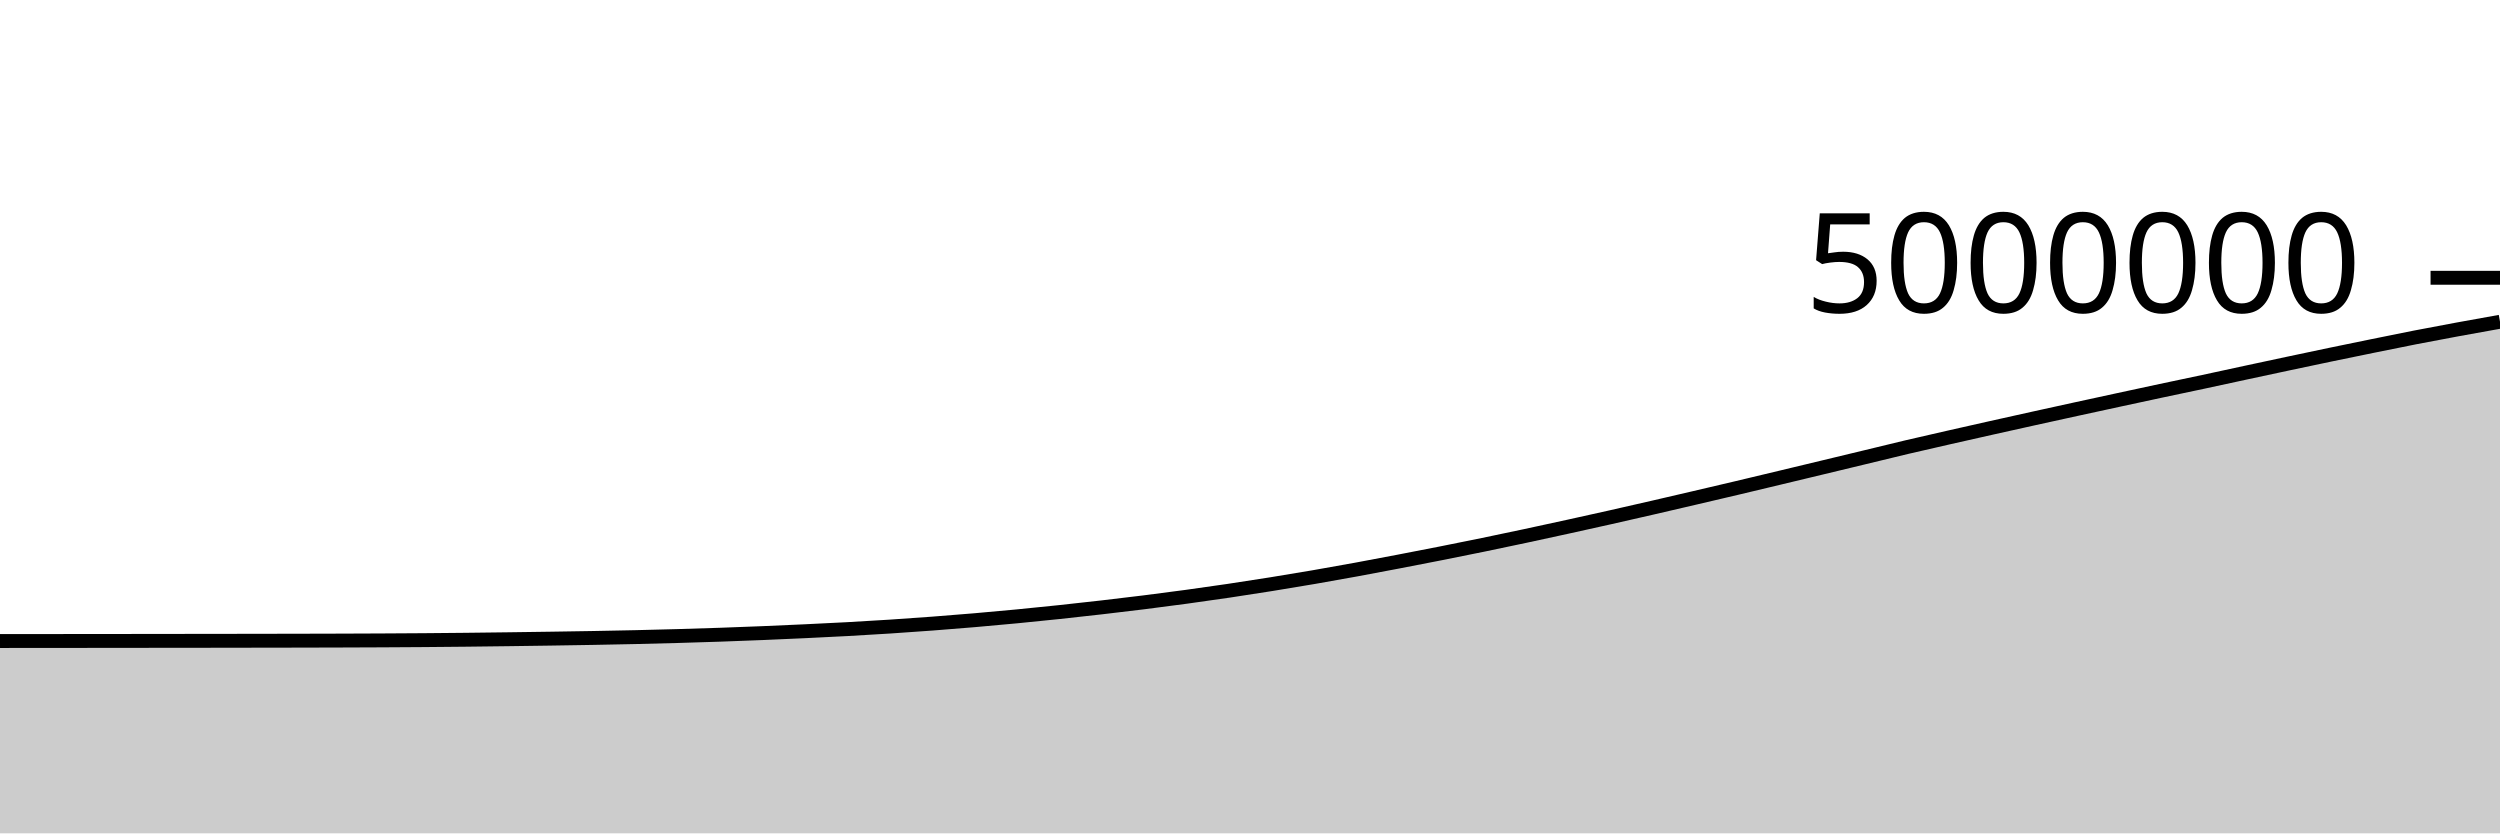
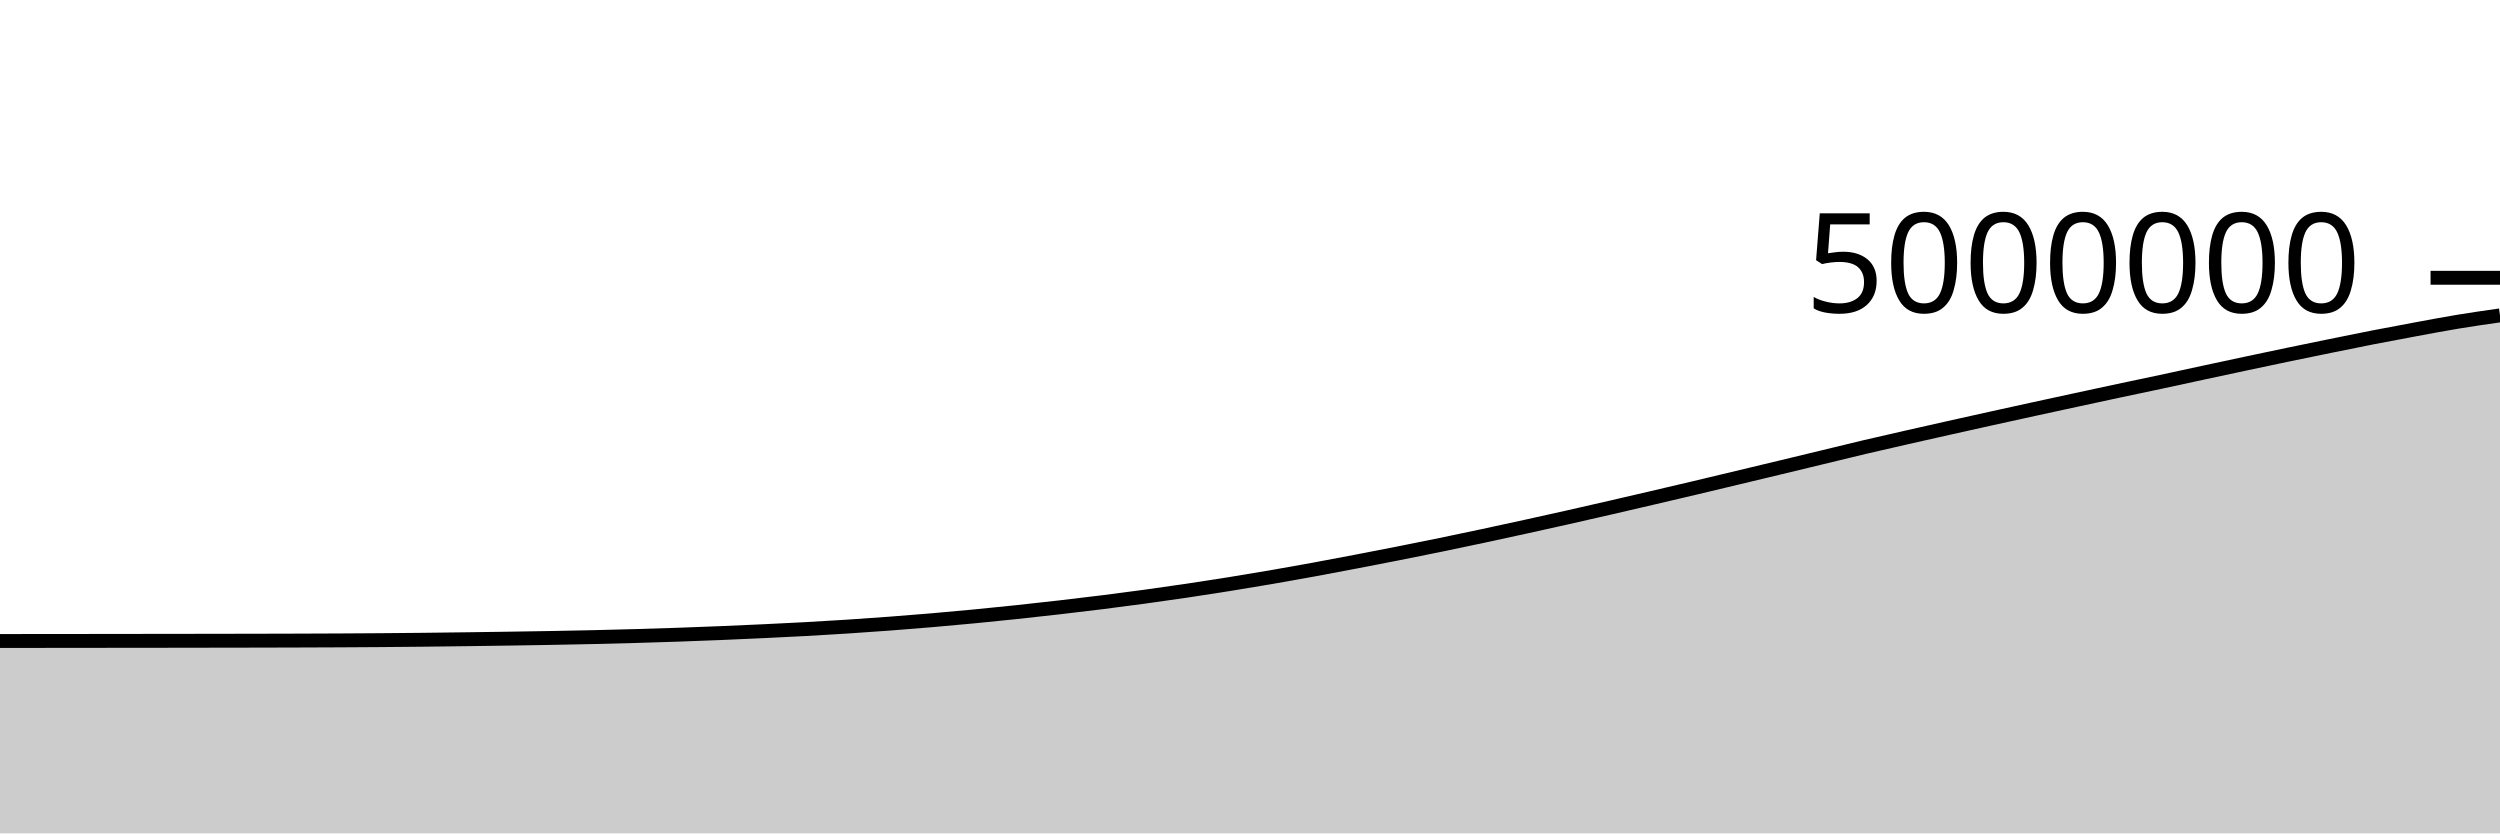
<svg xmlns="http://www.w3.org/2000/svg" viewBox="0 0 180 60">
  <g transform="translate(0,20)">
-     <path class="area" fill="rgba(0, 0, 0, 0.2)" d="M0,26.154C1.017,26.153,2.034,26.153,3.051,26.152C4.068,26.151,5.085,26.15,6.102,26.149C7.119,26.148,8.136,26.147,9.153,26.146C10.169,26.145,11.186,26.143,12.203,26.142C13.22,26.141,14.237,26.14,15.254,26.139C16.271,26.137,17.288,26.136,18.305,26.134C19.322,26.133,20.339,26.131,21.356,26.129C22.373,26.127,23.39,26.125,24.407,26.121C25.424,26.118,26.441,26.114,27.458,26.109C28.475,26.104,29.492,26.098,30.508,26.09C31.525,26.082,32.542,26.073,33.559,26.062C34.576,26.051,35.593,26.039,36.61,26.025C37.627,26.012,38.644,25.998,39.661,25.982C40.678,25.967,41.695,25.952,42.712,25.933C43.729,25.915,44.746,25.895,45.763,25.872C46.78,25.849,47.797,25.823,48.814,25.794C49.831,25.766,50.847,25.734,51.864,25.699C52.881,25.664,53.898,25.625,54.915,25.583C55.932,25.541,56.949,25.496,57.966,25.448C58.983,25.4,60,25.351,61.017,25.296C62.034,25.24,63.051,25.18,64.068,25.114C65.085,25.048,66.102,24.977,67.119,24.9C68.136,24.824,69.153,24.742,70.169,24.655C71.186,24.568,72.203,24.476,73.22,24.378C74.237,24.281,75.254,24.177,76.271,24.069C77.288,23.961,78.305,23.848,79.322,23.731C80.339,23.614,81.356,23.494,82.373,23.366C83.39,23.239,84.407,23.106,85.424,22.967C86.441,22.828,87.458,22.684,88.475,22.533C89.492,22.382,90.508,22.225,91.525,22.061C92.542,21.898,93.559,21.729,94.576,21.554C95.593,21.378,96.61,21.197,97.627,21.011C98.644,20.825,99.661,20.631,100.678,20.436C101.695,20.242,102.712,20.044,103.729,19.843C104.746,19.642,105.763,19.438,106.78,19.228C107.797,19.019,108.814,18.804,109.831,18.587C110.847,18.37,111.864,18.148,112.881,17.925C113.898,17.702,114.915,17.476,115.932,17.248C116.949,17.019,117.966,16.786,118.983,16.552C120,16.318,121.017,16.081,122.034,15.843C123.051,15.606,124.068,15.368,125.085,15.127C126.102,14.886,127.119,14.642,128.136,14.398C129.153,14.155,130.169,13.911,131.186,13.666C132.203,13.422,133.22,13.177,134.237,12.931C135.254,12.686,136.271,12.433,137.288,12.193C138.305,11.953,139.322,11.723,140.339,11.492C141.356,11.26,142.373,11.032,143.39,10.804C144.407,10.576,145.424,10.35,146.441,10.125C147.458,9.9,148.475,9.677,149.492,9.455C150.508,9.233,151.525,9.013,152.542,8.793C153.559,8.573,154.576,8.353,155.593,8.136C156.61,7.919,157.627,7.708,158.644,7.491C159.661,7.273,160.678,7.05,161.695,6.831C162.712,6.612,163.729,6.394,164.746,6.178C165.763,5.962,166.78,5.746,167.797,5.534C168.814,5.322,169.831,5.114,170.847,4.907C171.864,4.7,172.881,4.491,173.898,4.292C174.915,4.094,175.932,3.904,176.949,3.716C177.966,3.529,178.983,3.347,180,3.166L180,40C178.983,40,177.966,40,176.949,40C175.932,40,174.915,40,173.898,40C172.881,40,171.864,40,170.847,40C169.831,40,168.814,40,167.797,40C166.78,40,165.763,40,164.746,40C163.729,40,162.712,40,161.695,40C160.678,40,159.661,40,158.644,40C157.627,40,156.61,40,155.593,40C154.576,40,153.559,40,152.542,40C151.525,40,150.508,40,149.492,40C148.475,40,147.458,40,146.441,40C145.424,40,144.407,40,143.39,40C142.373,40,141.356,40,140.339,40C139.322,40,138.305,40,137.288,40C136.271,40,135.254,40,134.237,40C133.22,40,132.203,40,131.186,40C130.169,40,129.153,40,128.136,40C127.119,40,126.102,40,125.085,40C124.068,40,123.051,40,122.034,40C121.017,40,120,40,118.983,40C117.966,40,116.949,40,115.932,40C114.915,40,113.898,40,112.881,40C111.864,40,110.847,40,109.831,40C108.814,40,107.797,40,106.78,40C105.763,40,104.746,40,103.729,40C102.712,40,101.695,40,100.678,40C99.661,40,98.644,40,97.627,40C96.61,40,95.593,40,94.576,40C93.559,40,92.542,40,91.525,40C90.508,40,89.492,40,88.475,40C87.458,40,86.441,40,85.424,40C84.407,40,83.39,40,82.373,40C81.356,40,80.339,40,79.322,40C78.305,40,77.288,40,76.271,40C75.254,40,74.237,40,73.22,40C72.203,40,71.186,40,70.169,40C69.153,40,68.136,40,67.119,40C66.102,40,65.085,40,64.068,40C63.051,40,62.034,40,61.017,40C60,40,58.983,40,57.966,40C56.949,40,55.932,40,54.915,40C53.898,40,52.881,40,51.864,40C50.847,40,49.831,40,48.814,40C47.797,40,46.78,40,45.763,40C44.746,40,43.729,40,42.712,40C41.695,40,40.678,40,39.661,40C38.644,40,37.627,40,36.61,40C35.593,40,34.576,40,33.559,40C32.542,40,31.525,40,30.508,40C29.492,40,28.475,40,27.458,40C26.441,40,25.424,40,24.407,40C23.39,40,22.373,40,21.356,40C20.339,40,19.322,40,18.305,40C17.288,40,16.271,40,15.254,40C14.237,40,13.22,40,12.203,40C11.186,40,10.169,40,9.153,40C8.136,40,7.119,40,6.102,40C5.085,40,4.068,40,3.051,40C2.034,40,1.017,40,0,40Z" />
-     <path class="line" stroke="black" fill="none" d="M0,26.154C1.017,26.153,2.034,26.153,3.051,26.152C4.068,26.151,5.085,26.15,6.102,26.149C7.119,26.148,8.136,26.147,9.153,26.146C10.169,26.145,11.186,26.143,12.203,26.142C13.22,26.141,14.237,26.14,15.254,26.139C16.271,26.137,17.288,26.136,18.305,26.134C19.322,26.133,20.339,26.131,21.356,26.129C22.373,26.127,23.39,26.125,24.407,26.121C25.424,26.118,26.441,26.114,27.458,26.109C28.475,26.104,29.492,26.098,30.508,26.09C31.525,26.082,32.542,26.073,33.559,26.062C34.576,26.051,35.593,26.039,36.61,26.025C37.627,26.012,38.644,25.998,39.661,25.982C40.678,25.967,41.695,25.952,42.712,25.933C43.729,25.915,44.746,25.895,45.763,25.872C46.78,25.849,47.797,25.823,48.814,25.794C49.831,25.766,50.847,25.734,51.864,25.699C52.881,25.664,53.898,25.625,54.915,25.583C55.932,25.541,56.949,25.496,57.966,25.448C58.983,25.4,60,25.351,61.017,25.296C62.034,25.24,63.051,25.18,64.068,25.114C65.085,25.048,66.102,24.977,67.119,24.9C68.136,24.824,69.153,24.742,70.169,24.655C71.186,24.568,72.203,24.476,73.22,24.378C74.237,24.281,75.254,24.177,76.271,24.069C77.288,23.961,78.305,23.848,79.322,23.731C80.339,23.614,81.356,23.494,82.373,23.366C83.39,23.239,84.407,23.106,85.424,22.967C86.441,22.828,87.458,22.684,88.475,22.533C89.492,22.382,90.508,22.225,91.525,22.061C92.542,21.898,93.559,21.729,94.576,21.554C95.593,21.378,96.61,21.197,97.627,21.011C98.644,20.825,99.661,20.631,100.678,20.436C101.695,20.242,102.712,20.044,103.729,19.843C104.746,19.642,105.763,19.438,106.78,19.228C107.797,19.019,108.814,18.804,109.831,18.587C110.847,18.37,111.864,18.148,112.881,17.925C113.898,17.702,114.915,17.476,115.932,17.248C116.949,17.019,117.966,16.786,118.983,16.552C120,16.318,121.017,16.081,122.034,15.843C123.051,15.606,124.068,15.368,125.085,15.127C126.102,14.886,127.119,14.642,128.136,14.398C129.153,14.155,130.169,13.911,131.186,13.666C132.203,13.422,133.22,13.177,134.237,12.931C135.254,12.686,136.271,12.433,137.288,12.193C138.305,11.953,139.322,11.723,140.339,11.492C141.356,11.26,142.373,11.032,143.39,10.804C144.407,10.576,145.424,10.35,146.441,10.125C147.458,9.9,148.475,9.677,149.492,9.455C150.508,9.233,151.525,9.013,152.542,8.793C153.559,8.573,154.576,8.353,155.593,8.136C156.61,7.919,157.627,7.708,158.644,7.491C159.661,7.273,160.678,7.05,161.695,6.831C162.712,6.612,163.729,6.394,164.746,6.178C165.763,5.962,166.78,5.746,167.797,5.534C168.814,5.322,169.831,5.114,170.847,4.907C171.864,4.7,172.881,4.491,173.898,4.292C174.915,4.094,175.932,3.904,176.949,3.716C177.966,3.529,178.983,3.347,180,3.166" />
+     <path class="area" fill="rgba(0, 0, 0, 0.2)" d="M0,26.152C1.017,26.151,2.034,26.15,3.051,26.149C4.068,26.148,5.085,26.147,6.102,26.146C7.119,26.145,8.136,26.143,9.153,26.142C10.169,26.141,11.186,26.14,12.203,26.139C13.22,26.137,14.237,26.136,15.254,26.134C16.271,26.133,17.288,26.131,18.305,26.129C19.322,26.127,20.339,26.125,21.356,26.121C22.373,26.118,23.39,26.114,24.407,26.109C25.424,26.104,26.441,26.098,27.458,26.09C28.475,26.082,29.492,26.073,30.508,26.062C31.525,26.051,32.542,26.039,33.559,26.025C34.576,26.012,35.593,25.998,36.61,25.982C37.627,25.967,38.644,25.952,39.661,25.933C40.678,25.915,41.695,25.895,42.712,25.872C43.729,25.849,44.746,25.823,45.763,25.794C46.78,25.766,47.797,25.734,48.814,25.699C49.831,25.664,50.847,25.625,51.864,25.583C52.881,25.541,53.898,25.496,54.915,25.448C55.932,25.4,56.949,25.351,57.966,25.296C58.983,25.24,60,25.18,61.017,25.114C62.034,25.048,63.051,24.977,64.068,24.9C65.085,24.824,66.102,24.742,67.119,24.655C68.136,24.568,69.153,24.476,70.169,24.378C71.186,24.281,72.203,24.177,73.22,24.069C74.237,23.961,75.254,23.848,76.271,23.731C77.288,23.614,78.305,23.494,79.322,23.366C80.339,23.239,81.356,23.106,82.373,22.967C83.39,22.828,84.407,22.684,85.424,22.533C86.441,22.382,87.458,22.225,88.475,22.061C89.492,21.898,90.508,21.729,91.525,21.554C92.542,21.378,93.559,21.197,94.576,21.011C95.593,20.825,96.61,20.631,97.627,20.436C98.644,20.242,99.661,20.045,100.678,19.843C101.695,19.642,102.712,19.438,103.729,19.228C104.746,19.019,105.763,18.804,106.78,18.587C107.797,18.37,108.814,18.148,109.831,17.925C110.847,17.702,111.864,17.477,112.881,17.248C113.898,17.019,114.915,16.786,115.932,16.552C116.949,16.318,117.966,16.081,118.983,15.843C120,15.606,121.017,15.368,122.034,15.127C123.051,14.886,124.068,14.642,125.085,14.398C126.102,14.155,127.119,13.911,128.136,13.667C129.153,13.422,130.169,13.177,131.186,12.931C132.203,12.686,133.22,12.433,134.237,12.193C135.254,11.953,136.271,11.723,137.288,11.492C138.305,11.26,139.322,11.032,140.339,10.804C141.356,10.576,142.373,10.35,143.39,10.125C144.407,9.9,145.424,9.677,146.441,9.455C147.458,9.233,148.475,9.013,149.492,8.793C150.508,8.573,151.525,8.353,152.542,8.136C153.559,7.919,154.576,7.708,155.593,7.491C156.61,7.273,157.627,7.05,158.644,6.831C159.661,6.612,160.678,6.394,161.695,6.178C162.712,5.962,163.729,5.746,164.746,5.534C165.763,5.322,166.78,5.114,167.797,4.907C168.814,4.7,169.831,4.491,170.847,4.292C171.864,4.094,172.881,3.904,173.898,3.716C174.915,3.529,175.932,3.334,176.949,3.166C177.966,2.997,178.983,2.852,180,2.707L180,40C178.983,40,177.966,40,176.949,40C175.932,40,174.915,40,173.898,40C172.881,40,171.864,40,170.847,40C169.831,40,168.814,40,167.797,40C166.78,40,165.763,40,164.746,40C163.729,40,162.712,40,161.695,40C160.678,40,159.661,40,158.644,40C157.627,40,156.61,40,155.593,40C154.576,40,153.559,40,152.542,40C151.525,40,150.508,40,149.492,40C148.475,40,147.458,40,146.441,40C145.424,40,144.407,40,143.39,40C142.373,40,141.356,40,140.339,40C139.322,40,138.305,40,137.288,40C136.271,40,135.254,40,134.237,40C133.22,40,132.203,40,131.186,40C130.169,40,129.153,40,128.136,40C127.119,40,126.102,40,125.085,40C124.068,40,123.051,40,122.034,40C121.017,40,120,40,118.983,40C117.966,40,116.949,40,115.932,40C114.915,40,113.898,40,112.881,40C111.864,40,110.847,40,109.831,40C108.814,40,107.797,40,106.78,40C105.763,40,104.746,40,103.729,40C102.712,40,101.695,40,100.678,40C99.661,40,98.644,40,97.627,40C96.61,40,95.593,40,94.576,40C93.559,40,92.542,40,91.525,40C90.508,40,89.492,40,88.475,40C87.458,40,86.441,40,85.424,40C84.407,40,83.39,40,82.373,40C81.356,40,80.339,40,79.322,40C78.305,40,77.288,40,76.271,40C75.254,40,74.237,40,73.22,40C72.203,40,71.186,40,70.169,40C69.153,40,68.136,40,67.119,40C66.102,40,65.085,40,64.068,40C63.051,40,62.034,40,61.017,40C60,40,58.983,40,57.966,40C56.949,40,55.932,40,54.915,40C53.898,40,52.881,40,51.864,40C50.847,40,49.831,40,48.814,40C47.797,40,46.78,40,45.763,40C44.746,40,43.729,40,42.712,40C41.695,40,40.678,40,39.661,40C38.644,40,37.627,40,36.61,40C35.593,40,34.576,40,33.559,40C32.542,40,31.525,40,30.508,40C29.492,40,28.475,40,27.458,40C26.441,40,25.424,40,24.407,40C23.39,40,22.373,40,21.356,40C20.339,40,19.322,40,18.305,40C17.288,40,16.271,40,15.254,40C14.237,40,13.22,40,12.203,40C11.186,40,10.169,40,9.153,40C8.136,40,7.119,40,6.102,40C5.085,40,4.068,40,3.051,40C2.034,40,1.017,40,0,40Z" />
+     <path class="line" stroke="black" fill="none" d="M0,26.152C1.017,26.151,2.034,26.15,3.051,26.149C4.068,26.148,5.085,26.147,6.102,26.146C7.119,26.145,8.136,26.143,9.153,26.142C10.169,26.141,11.186,26.14,12.203,26.139C13.22,26.137,14.237,26.136,15.254,26.134C16.271,26.133,17.288,26.131,18.305,26.129C19.322,26.127,20.339,26.125,21.356,26.121C22.373,26.118,23.39,26.114,24.407,26.109C25.424,26.104,26.441,26.098,27.458,26.09C28.475,26.082,29.492,26.073,30.508,26.062C31.525,26.051,32.542,26.039,33.559,26.025C34.576,26.012,35.593,25.998,36.61,25.982C37.627,25.967,38.644,25.952,39.661,25.933C40.678,25.915,41.695,25.895,42.712,25.872C43.729,25.849,44.746,25.823,45.763,25.794C46.78,25.766,47.797,25.734,48.814,25.699C49.831,25.664,50.847,25.625,51.864,25.583C52.881,25.541,53.898,25.496,54.915,25.448C55.932,25.4,56.949,25.351,57.966,25.296C58.983,25.24,60,25.18,61.017,25.114C62.034,25.048,63.051,24.977,64.068,24.9C65.085,24.824,66.102,24.742,67.119,24.655C68.136,24.568,69.153,24.476,70.169,24.378C71.186,24.281,72.203,24.177,73.22,24.069C74.237,23.961,75.254,23.848,76.271,23.731C77.288,23.614,78.305,23.494,79.322,23.366C80.339,23.239,81.356,23.106,82.373,22.967C83.39,22.828,84.407,22.684,85.424,22.533C86.441,22.382,87.458,22.225,88.475,22.061C89.492,21.898,90.508,21.729,91.525,21.554C92.542,21.378,93.559,21.197,94.576,21.011C95.593,20.825,96.61,20.631,97.627,20.436C98.644,20.242,99.661,20.045,100.678,19.843C101.695,19.642,102.712,19.438,103.729,19.228C104.746,19.019,105.763,18.804,106.78,18.587C107.797,18.37,108.814,18.148,109.831,17.925C110.847,17.702,111.864,17.477,112.881,17.248C113.898,17.019,114.915,16.786,115.932,16.552C116.949,16.318,117.966,16.081,118.983,15.843C120,15.606,121.017,15.368,122.034,15.127C123.051,14.886,124.068,14.642,125.085,14.398C126.102,14.155,127.119,13.911,128.136,13.667C129.153,13.422,130.169,13.177,131.186,12.931C132.203,12.686,133.22,12.433,134.237,12.193C135.254,11.953,136.271,11.723,137.288,11.492C138.305,11.26,139.322,11.032,140.339,10.804C141.356,10.576,142.373,10.35,143.39,10.125C144.407,9.9,145.424,9.677,146.441,9.455C147.458,9.233,148.475,9.013,149.492,8.793C150.508,8.573,151.525,8.353,152.542,8.136C153.559,7.919,154.576,7.708,155.593,7.491C156.61,7.273,157.627,7.05,158.644,6.831C159.661,6.612,160.678,6.394,161.695,6.178C162.712,5.962,163.729,5.746,164.746,5.534C165.763,5.322,166.78,5.114,167.797,4.907C168.814,4.7,169.831,4.491,170.847,4.292C171.864,4.094,172.881,3.904,173.898,3.716C174.915,3.529,175.932,3.334,176.949,3.166C177.966,2.997,178.983,2.852,180,2.707" />
    <path class="axis-ceiling" stroke-width="1" stroke="black" fill="none" d="M175,0L180,0" />
    <text class="axis-ceiling-label" font-family="sans-serif" text-anchor="end" font-size="10px" x="170" y="2.5">5000000</text>
  </g>
</svg>
